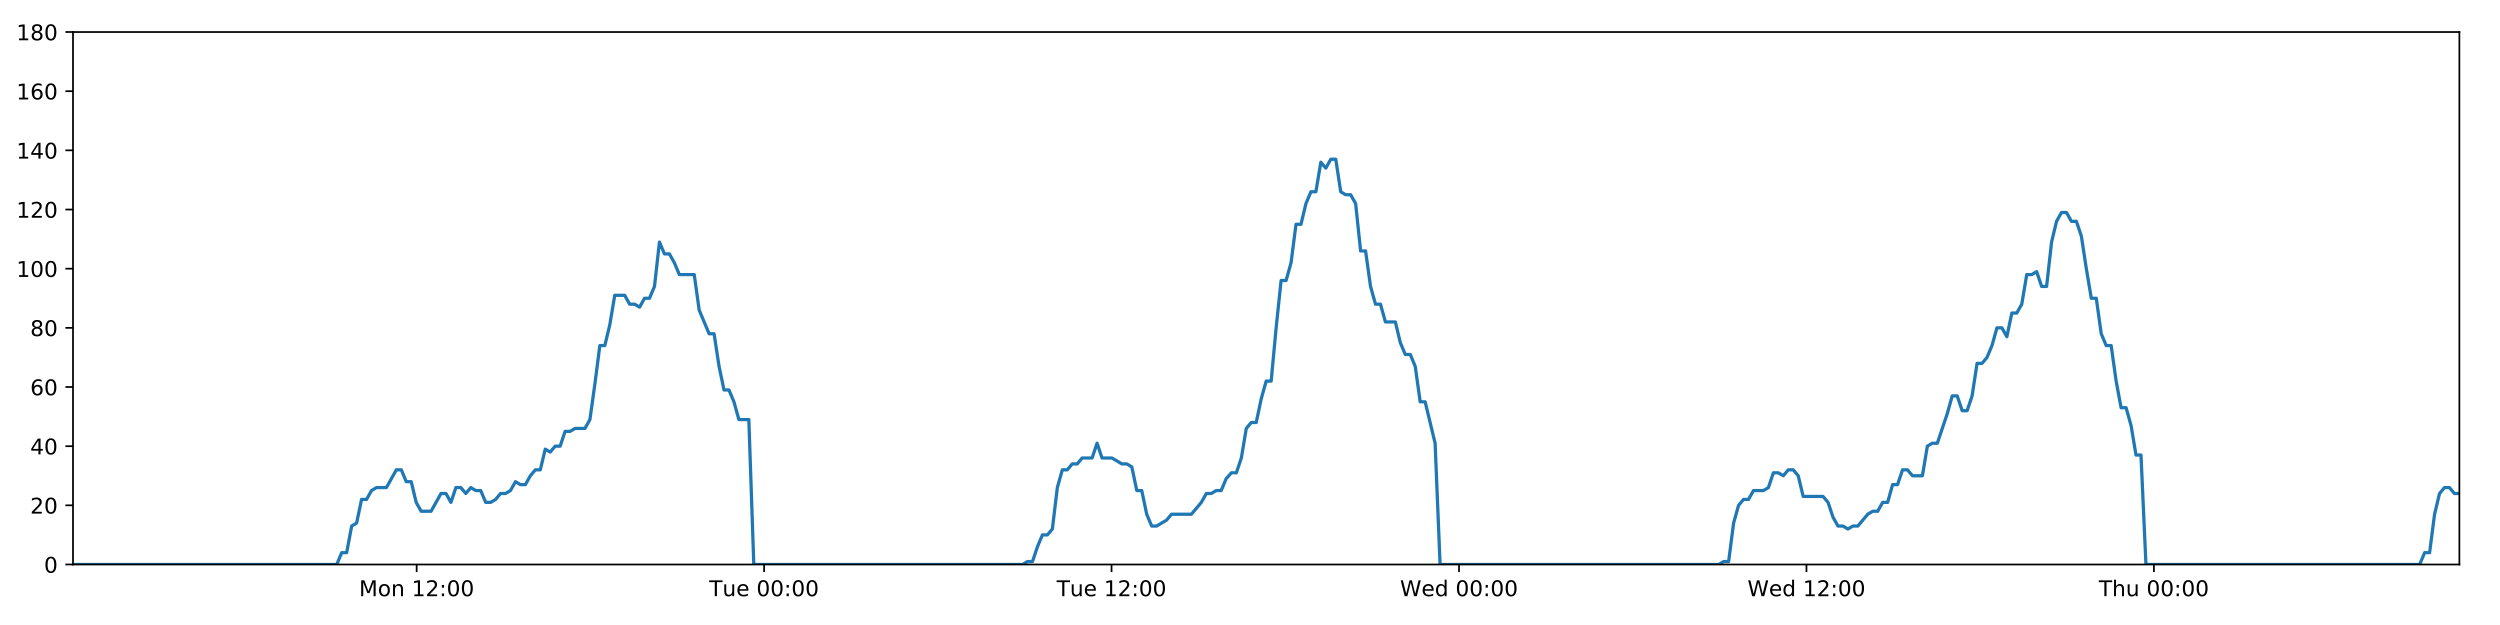
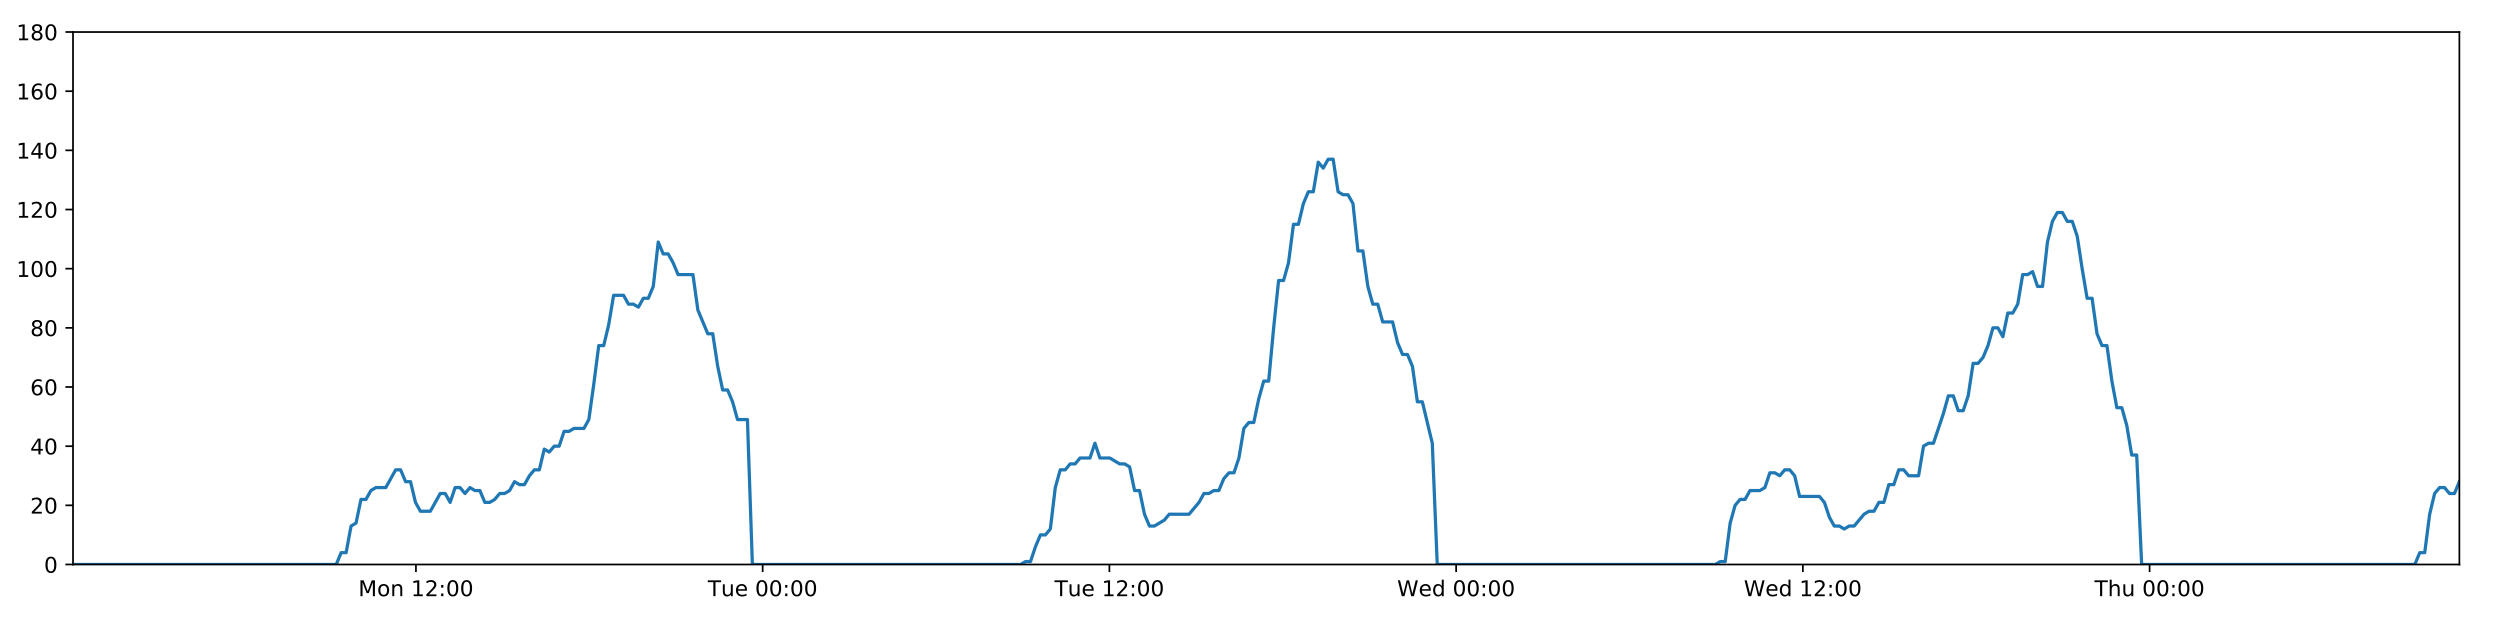
<svg xmlns="http://www.w3.org/2000/svg" xmlns:xlink="http://www.w3.org/1999/xlink" height="288pt" version="1.1" viewBox="0 0 1152 288" width="1152pt">
  <defs>
    <style type="text/css">
*{stroke-linecap:butt;stroke-linejoin:round;}
  </style>
  </defs>
  <g id="figure_1">
    <g id="patch_1">
      <path d="M 0 288  L 1152 288  L 1152 0  L 0 0  z " style="fill:#ffffff;" />
    </g>
    <g id="axes_1">
      <g id="patch_2">
        <path d="M 33.64 260.12  L 1133.28 260.12  L 1133.28 14.76  L 33.64 14.76  z " style="fill:#ffffff;" />
      </g>
      <g id="matplotlib.axis_1">
        <g id="xtick_1">
          <g id="line2d_1">
            <defs>
-               <path d="M 0 0  L 0 3.5  " id="m5d2ca03afd" style="stroke:#000000;stroke-width:0.8;" />
-             </defs>
-             <g>
-               <use style="stroke:#000000;stroke-width:0.8;" x="191.99" xlink:href="#m5d2ca03afd" y="260.12" />
+               <path d="M 0 0  L 0 3.5  " id="m5efc95dbd3" style="stroke:#000000;stroke-width:0.8;" />
+             </defs>
+             <g>
+               <use style="stroke:#000000;stroke-width:0.8;" x="191.661" xlink:href="#m5efc95dbd3" y="260.12" />
            </g>
          </g>
          <g id="text_1">
            <defs>
              <path d="M 9.812 72.906  L 24.516 72.906  L 43.109 23.297  L 61.812 72.906  L 76.516 72.906  L 76.516 0  L 66.891 0  L 66.891 64.016  L 48.094 14.016  L 38.188 14.016  L 19.391 64.016  L 19.391 0  L 9.812 0  z " id="DejaVuSans-77" />
              <path d="M 30.609 48.391  Q 23.391 48.391 19.188 42.75  Q 14.984 37.109 14.984 27.297  Q 14.984 17.484 19.156 11.844  Q 23.344 6.203 30.609 6.203  Q 37.797 6.203 41.984 11.859  Q 46.188 17.531 46.188 27.297  Q 46.188 37.016 41.984 42.703  Q 37.797 48.391 30.609 48.391  z M 30.609 56  Q 42.328 56 49.016 48.375  Q 55.719 40.766 55.719 27.297  Q 55.719 13.875 49.016 6.219  Q 42.328 -1.422 30.609 -1.422  Q 18.844 -1.422 12.172 6.219  Q 5.516 13.875 5.516 27.297  Q 5.516 40.766 12.172 48.375  Q 18.844 56 30.609 56  z " id="DejaVuSans-111" />
              <path d="M 54.891 33.016  L 54.891 0  L 45.906 0  L 45.906 32.719  Q 45.906 40.484 42.875 44.328  Q 39.844 48.188 33.797 48.188  Q 26.516 48.188 22.312 43.547  Q 18.109 38.922 18.109 30.906  L 18.109 0  L 9.078 0  L 9.078 54.688  L 18.109 54.688  L 18.109 46.188  Q 21.344 51.125 25.703 53.562  Q 30.078 56 35.797 56  Q 45.219 56 50.047 50.172  Q 54.891 44.344 54.891 33.016  z " id="DejaVuSans-110" />
              <path id="DejaVuSans-32" />
              <path d="M 12.406 8.297  L 28.516 8.297  L 28.516 63.922  L 10.984 60.406  L 10.984 69.391  L 28.422 72.906  L 38.281 72.906  L 38.281 8.297  L 54.391 8.297  L 54.391 0  L 12.406 0  z " id="DejaVuSans-49" />
              <path d="M 19.188 8.297  L 53.609 8.297  L 53.609 0  L 7.328 0  L 7.328 8.297  Q 12.938 14.109 22.625 23.891  Q 32.328 33.688 34.812 36.531  Q 39.547 41.844 41.422 45.531  Q 43.312 49.219 43.312 52.781  Q 43.312 58.594 39.234 62.25  Q 35.156 65.922 28.609 65.922  Q 23.969 65.922 18.812 64.312  Q 13.672 62.703 7.812 59.422  L 7.812 69.391  Q 13.766 71.781 18.938 73  Q 24.125 74.219 28.422 74.219  Q 39.75 74.219 46.484 68.547  Q 53.219 62.891 53.219 53.422  Q 53.219 48.922 51.531 44.891  Q 49.859 40.875 45.406 35.406  Q 44.188 33.984 37.641 27.219  Q 31.109 20.453 19.188 8.297  z " id="DejaVuSans-50" />
              <path d="M 11.719 12.406  L 22.016 12.406  L 22.016 0  L 11.719 0  z M 11.719 51.703  L 22.016 51.703  L 22.016 39.312  L 11.719 39.312  z " id="DejaVuSans-58" />
              <path d="M 31.781 66.406  Q 24.172 66.406 20.328 58.906  Q 16.5 51.422 16.5 36.375  Q 16.5 21.391 20.328 13.891  Q 24.172 6.391 31.781 6.391  Q 39.453 6.391 43.281 13.891  Q 47.125 21.391 47.125 36.375  Q 47.125 51.422 43.281 58.906  Q 39.453 66.406 31.781 66.406  z M 31.781 74.219  Q 44.047 74.219 50.516 64.516  Q 56.984 54.828 56.984 36.375  Q 56.984 17.969 50.516 8.266  Q 44.047 -1.422 31.781 -1.422  Q 19.531 -1.422 13.062 8.266  Q 6.594 17.969 6.594 36.375  Q 6.594 54.828 13.062 64.516  Q 19.531 74.219 31.781 74.219  z " id="DejaVuSans-48" />
            </defs>
-             <g transform="translate(165.4489 274.7184)scale(0.1 -0.1)">
+             <g transform="translate(165.1205 274.7184)scale(0.1 -0.1)">
              <use xlink:href="#DejaVuSans-77" />
              <use x="86.279" xlink:href="#DejaVuSans-111" />
              <use x="147.461" xlink:href="#DejaVuSans-110" />
              <use x="210.84" xlink:href="#DejaVuSans-32" />
              <use x="242.627" xlink:href="#DejaVuSans-49" />
              <use x="306.25" xlink:href="#DejaVuSans-50" />
              <use x="369.873" xlink:href="#DejaVuSans-58" />
              <use x="403.564" xlink:href="#DejaVuSans-48" />
              <use x="467.188" xlink:href="#DejaVuSans-48" />
            </g>
          </g>
        </g>
        <g id="xtick_2">
          <g id="line2d_2">
            <g>
-               <use style="stroke:#000000;stroke-width:0.8;" x="352.096" xlink:href="#m5d2ca03afd" y="260.12" />
+               <use style="stroke:#000000;stroke-width:0.8;" x="351.436" xlink:href="#m5efc95dbd3" y="260.12" />
            </g>
          </g>
          <g id="text_2">
            <defs>
              <path d="M -0.297 72.906  L 61.375 72.906  L 61.375 64.594  L 35.5 64.594  L 35.5 0  L 25.594 0  L 25.594 64.594  L -0.297 64.594  z " id="DejaVuSans-84" />
              <path d="M 8.5 21.578  L 8.5 54.688  L 17.484 54.688  L 17.484 21.922  Q 17.484 14.156 20.5 10.266  Q 23.531 6.391 29.594 6.391  Q 36.859 6.391 41.078 11.031  Q 45.312 15.672 45.312 23.688  L 45.312 54.688  L 54.297 54.688  L 54.297 0  L 45.312 0  L 45.312 8.406  Q 42.047 3.422 37.719 1  Q 33.406 -1.422 27.688 -1.422  Q 18.266 -1.422 13.375 4.438  Q 8.5 10.297 8.5 21.578  z M 31.109 56  z " id="DejaVuSans-117" />
              <path d="M 56.203 29.594  L 56.203 25.203  L 14.891 25.203  Q 15.484 15.922 20.484 11.062  Q 25.484 6.203 34.422 6.203  Q 39.594 6.203 44.453 7.469  Q 49.312 8.734 54.109 11.281  L 54.109 2.781  Q 49.266 0.734 44.188 -0.344  Q 39.109 -1.422 33.891 -1.422  Q 20.797 -1.422 13.156 6.188  Q 5.516 13.812 5.516 26.812  Q 5.516 40.234 12.766 48.109  Q 20.016 56 32.328 56  Q 43.359 56 49.781 48.891  Q 56.203 41.797 56.203 29.594  z M 47.219 32.234  Q 47.125 39.594 43.094 43.984  Q 39.062 48.391 32.422 48.391  Q 24.906 48.391 20.391 44.141  Q 15.875 39.891 15.188 32.172  z " id="DejaVuSans-101" />
            </defs>
-             <g transform="translate(326.8105 274.7184)scale(0.1 -0.1)">
+             <g transform="translate(326.1501 274.7184)scale(0.1 -0.1)">
              <use xlink:href="#DejaVuSans-84" />
              <use x="60.85" xlink:href="#DejaVuSans-117" />
              <use x="124.229" xlink:href="#DejaVuSans-101" />
              <use x="185.752" xlink:href="#DejaVuSans-32" />
              <use x="217.539" xlink:href="#DejaVuSans-48" />
              <use x="281.162" xlink:href="#DejaVuSans-48" />
              <use x="344.785" xlink:href="#DejaVuSans-58" />
              <use x="378.477" xlink:href="#DejaVuSans-48" />
              <use x="442.1" xlink:href="#DejaVuSans-48" />
            </g>
          </g>
        </g>
        <g id="xtick_3">
          <g id="line2d_3">
            <g>
-               <use style="stroke:#000000;stroke-width:0.8;" x="512.203" xlink:href="#m5d2ca03afd" y="260.12" />
+               <use style="stroke:#000000;stroke-width:0.8;" x="511.211" xlink:href="#m5efc95dbd3" y="260.12" />
            </g>
          </g>
          <g id="text_3">
-             <g transform="translate(486.9175 274.7184)scale(0.1 -0.1)">
+             <g transform="translate(485.925 274.7184)scale(0.1 -0.1)">
              <use xlink:href="#DejaVuSans-84" />
              <use x="60.85" xlink:href="#DejaVuSans-117" />
              <use x="124.229" xlink:href="#DejaVuSans-101" />
              <use x="185.752" xlink:href="#DejaVuSans-32" />
              <use x="217.539" xlink:href="#DejaVuSans-49" />
              <use x="281.162" xlink:href="#DejaVuSans-50" />
              <use x="344.785" xlink:href="#DejaVuSans-58" />
              <use x="378.477" xlink:href="#DejaVuSans-48" />
              <use x="442.1" xlink:href="#DejaVuSans-48" />
            </g>
          </g>
        </g>
        <g id="xtick_4">
          <g id="line2d_4">
            <g>
-               <use style="stroke:#000000;stroke-width:0.8;" x="672.31" xlink:href="#m5d2ca03afd" y="260.12" />
+               <use style="stroke:#000000;stroke-width:0.8;" x="670.986" xlink:href="#m5efc95dbd3" y="260.12" />
            </g>
          </g>
          <g id="text_4">
            <defs>
              <path d="M 3.328 72.906  L 13.281 72.906  L 28.609 11.281  L 43.891 72.906  L 54.984 72.906  L 70.312 11.281  L 85.594 72.906  L 95.609 72.906  L 77.297 0  L 64.891 0  L 49.516 63.281  L 33.984 0  L 21.578 0  z " id="DejaVuSans-87" />
              <path d="M 45.406 46.391  L 45.406 75.984  L 54.391 75.984  L 54.391 0  L 45.406 0  L 45.406 8.203  Q 42.578 3.328 38.25 0.953  Q 33.938 -1.422 27.875 -1.422  Q 17.969 -1.422 11.734 6.484  Q 5.516 14.406 5.516 27.297  Q 5.516 40.188 11.734 48.094  Q 17.969 56 27.875 56  Q 33.938 56 38.25 53.625  Q 42.578 51.266 45.406 46.391  z M 14.797 27.297  Q 14.797 17.391 18.875 11.75  Q 22.953 6.109 30.078 6.109  Q 37.203 6.109 41.297 11.75  Q 45.406 17.391 45.406 27.297  Q 45.406 37.203 41.297 42.844  Q 37.203 48.484 30.078 48.484  Q 22.953 48.484 18.875 42.844  Q 14.797 37.203 14.797 27.297  z " id="DejaVuSans-100" />
            </defs>
-             <g transform="translate(645.1213 274.7184)scale(0.1 -0.1)">
+             <g transform="translate(643.7967 274.7184)scale(0.1 -0.1)">
              <use xlink:href="#DejaVuSans-87" />
              <use x="98.799" xlink:href="#DejaVuSans-101" />
              <use x="160.322" xlink:href="#DejaVuSans-100" />
              <use x="223.799" xlink:href="#DejaVuSans-32" />
              <use x="255.586" xlink:href="#DejaVuSans-48" />
              <use x="319.209" xlink:href="#DejaVuSans-48" />
              <use x="382.832" xlink:href="#DejaVuSans-58" />
              <use x="416.523" xlink:href="#DejaVuSans-48" />
              <use x="480.146" xlink:href="#DejaVuSans-48" />
            </g>
          </g>
        </g>
        <g id="xtick_5">
          <g id="line2d_5">
            <g>
-               <use style="stroke:#000000;stroke-width:0.8;" x="832.417" xlink:href="#m5d2ca03afd" y="260.12" />
+               <use style="stroke:#000000;stroke-width:0.8;" x="830.761" xlink:href="#m5efc95dbd3" y="260.12" />
            </g>
          </g>
          <g id="text_5">
-             <g transform="translate(805.2283 274.7184)scale(0.1 -0.1)">
+             <g transform="translate(803.5717 274.7184)scale(0.1 -0.1)">
              <use xlink:href="#DejaVuSans-87" />
              <use x="98.799" xlink:href="#DejaVuSans-101" />
              <use x="160.322" xlink:href="#DejaVuSans-100" />
              <use x="223.799" xlink:href="#DejaVuSans-32" />
              <use x="255.586" xlink:href="#DejaVuSans-49" />
              <use x="319.209" xlink:href="#DejaVuSans-50" />
              <use x="382.832" xlink:href="#DejaVuSans-58" />
              <use x="416.523" xlink:href="#DejaVuSans-48" />
              <use x="480.146" xlink:href="#DejaVuSans-48" />
            </g>
          </g>
        </g>
        <g id="xtick_6">
          <g id="line2d_6">
            <g>
-               <use style="stroke:#000000;stroke-width:0.8;" x="992.524" xlink:href="#m5d2ca03afd" y="260.12" />
+               <use style="stroke:#000000;stroke-width:0.8;" x="990.536" xlink:href="#m5efc95dbd3" y="260.12" />
            </g>
          </g>
          <g id="text_6">
            <defs>
              <path d="M 54.891 33.016  L 54.891 0  L 45.906 0  L 45.906 32.719  Q 45.906 40.484 42.875 44.328  Q 39.844 48.188 33.797 48.188  Q 26.516 48.188 22.312 43.547  Q 18.109 38.922 18.109 30.906  L 18.109 0  L 9.078 0  L 9.078 75.984  L 18.109 75.984  L 18.109 46.188  Q 21.344 51.125 25.703 53.562  Q 30.078 56 35.797 56  Q 45.219 56 50.047 50.172  Q 54.891 44.344 54.891 33.016  z " id="DejaVuSans-104" />
            </defs>
-             <g transform="translate(967.1345 274.7184)scale(0.1 -0.1)">
+             <g transform="translate(965.1458 274.7184)scale(0.1 -0.1)">
              <use xlink:href="#DejaVuSans-84" />
              <use x="61.084" xlink:href="#DejaVuSans-104" />
              <use x="124.463" xlink:href="#DejaVuSans-117" />
              <use x="187.842" xlink:href="#DejaVuSans-32" />
              <use x="219.629" xlink:href="#DejaVuSans-48" />
              <use x="283.252" xlink:href="#DejaVuSans-48" />
              <use x="346.875" xlink:href="#DejaVuSans-58" />
              <use x="380.566" xlink:href="#DejaVuSans-48" />
              <use x="444.189" xlink:href="#DejaVuSans-48" />
            </g>
          </g>
        </g>
      </g>
      <g id="matplotlib.axis_2">
        <g id="ytick_1">
          <g id="line2d_7">
            <defs>
-               <path d="M 0 0  L -3.5 0  " id="mff8024151a" style="stroke:#000000;stroke-width:0.8;" />
-             </defs>
-             <g>
-               <use style="stroke:#000000;stroke-width:0.8;" x="33.64" xlink:href="#mff8024151a" y="260.12" />
+               <path d="M 0 0  L -3.5 0  " id="m2f346aee06" style="stroke:#000000;stroke-width:0.8;" />
+             </defs>
+             <g>
+               <use style="stroke:#000000;stroke-width:0.8;" x="33.64" xlink:href="#m2f346aee06" y="260.12" />
            </g>
          </g>
          <g id="text_7">
            <g transform="translate(20.2775 263.9192)scale(0.1 -0.1)">
              <use xlink:href="#DejaVuSans-48" />
            </g>
          </g>
        </g>
        <g id="ytick_2">
          <g id="line2d_8">
            <g>
-               <use style="stroke:#000000;stroke-width:0.8;" x="33.64" xlink:href="#mff8024151a" y="232.858" />
+               <use style="stroke:#000000;stroke-width:0.8;" x="33.64" xlink:href="#m2f346aee06" y="232.858" />
            </g>
          </g>
          <g id="text_8">
            <g transform="translate(13.915 236.657)scale(0.1 -0.1)">
              <use xlink:href="#DejaVuSans-50" />
              <use x="63.623" xlink:href="#DejaVuSans-48" />
            </g>
          </g>
        </g>
        <g id="ytick_3">
          <g id="line2d_9">
            <g>
-               <use style="stroke:#000000;stroke-width:0.8;" x="33.64" xlink:href="#mff8024151a" y="205.596" />
+               <use style="stroke:#000000;stroke-width:0.8;" x="33.64" xlink:href="#m2f346aee06" y="205.596" />
            </g>
          </g>
          <g id="text_9">
            <defs>
              <path d="M 37.797 64.312  L 12.891 25.391  L 37.797 25.391  z M 35.203 72.906  L 47.609 72.906  L 47.609 25.391  L 58.016 25.391  L 58.016 17.188  L 47.609 17.188  L 47.609 0  L 37.797 0  L 37.797 17.188  L 4.891 17.188  L 4.891 26.703  z " id="DejaVuSans-52" />
            </defs>
            <g transform="translate(13.915 209.3948)scale(0.1 -0.1)">
              <use xlink:href="#DejaVuSans-52" />
              <use x="63.623" xlink:href="#DejaVuSans-48" />
            </g>
          </g>
        </g>
        <g id="ytick_4">
          <g id="line2d_10">
            <g>
-               <use style="stroke:#000000;stroke-width:0.8;" x="33.64" xlink:href="#mff8024151a" y="178.333" />
+               <use style="stroke:#000000;stroke-width:0.8;" x="33.64" xlink:href="#m2f346aee06" y="178.333" />
            </g>
          </g>
          <g id="text_10">
            <defs>
              <path d="M 33.016 40.375  Q 26.375 40.375 22.484 35.828  Q 18.609 31.297 18.609 23.391  Q 18.609 15.531 22.484 10.953  Q 26.375 6.391 33.016 6.391  Q 39.656 6.391 43.531 10.953  Q 47.406 15.531 47.406 23.391  Q 47.406 31.297 43.531 35.828  Q 39.656 40.375 33.016 40.375  z M 52.594 71.297  L 52.594 62.312  Q 48.875 64.062 45.094 64.984  Q 41.312 65.922 37.594 65.922  Q 27.828 65.922 22.672 59.328  Q 17.531 52.734 16.797 39.406  Q 19.672 43.656 24.016 45.922  Q 28.375 48.188 33.594 48.188  Q 44.578 48.188 50.953 41.516  Q 57.328 34.859 57.328 23.391  Q 57.328 12.156 50.688 5.359  Q 44.047 -1.422 33.016 -1.422  Q 20.359 -1.422 13.672 8.266  Q 6.984 17.969 6.984 36.375  Q 6.984 53.656 15.188 63.938  Q 23.391 74.219 37.203 74.219  Q 40.922 74.219 44.703 73.484  Q 48.484 72.75 52.594 71.297  z " id="DejaVuSans-54" />
            </defs>
            <g transform="translate(13.915 182.1326)scale(0.1 -0.1)">
              <use xlink:href="#DejaVuSans-54" />
              <use x="63.623" xlink:href="#DejaVuSans-48" />
            </g>
          </g>
        </g>
        <g id="ytick_5">
          <g id="line2d_11">
            <g>
-               <use style="stroke:#000000;stroke-width:0.8;" x="33.64" xlink:href="#mff8024151a" y="151.071" />
+               <use style="stroke:#000000;stroke-width:0.8;" x="33.64" xlink:href="#m2f346aee06" y="151.071" />
            </g>
          </g>
          <g id="text_11">
            <defs>
              <path d="M 31.781 34.625  Q 24.75 34.625 20.719 30.859  Q 16.703 27.094 16.703 20.516  Q 16.703 13.922 20.719 10.156  Q 24.75 6.391 31.781 6.391  Q 38.812 6.391 42.859 10.172  Q 46.922 13.969 46.922 20.516  Q 46.922 27.094 42.891 30.859  Q 38.875 34.625 31.781 34.625  z M 21.922 38.812  Q 15.578 40.375 12.031 44.719  Q 8.5 49.078 8.5 55.328  Q 8.5 64.062 14.719 69.141  Q 20.953 74.219 31.781 74.219  Q 42.672 74.219 48.875 69.141  Q 55.078 64.062 55.078 55.328  Q 55.078 49.078 51.531 44.719  Q 48 40.375 41.703 38.812  Q 48.828 37.156 52.797 32.312  Q 56.781 27.484 56.781 20.516  Q 56.781 9.906 50.312 4.234  Q 43.844 -1.422 31.781 -1.422  Q 19.734 -1.422 13.25 4.234  Q 6.781 9.906 6.781 20.516  Q 6.781 27.484 10.781 32.312  Q 14.797 37.156 21.922 38.812  z M 18.312 54.391  Q 18.312 48.734 21.844 45.562  Q 25.391 42.391 31.781 42.391  Q 38.141 42.391 41.719 45.562  Q 45.312 48.734 45.312 54.391  Q 45.312 60.062 41.719 63.234  Q 38.141 66.406 31.781 66.406  Q 25.391 66.406 21.844 63.234  Q 18.312 60.062 18.312 54.391  z " id="DejaVuSans-56" />
            </defs>
            <g transform="translate(13.915 154.8703)scale(0.1 -0.1)">
              <use xlink:href="#DejaVuSans-56" />
              <use x="63.623" xlink:href="#DejaVuSans-48" />
            </g>
          </g>
        </g>
        <g id="ytick_6">
          <g id="line2d_12">
            <g>
-               <use style="stroke:#000000;stroke-width:0.8;" x="33.64" xlink:href="#mff8024151a" y="123.809" />
+               <use style="stroke:#000000;stroke-width:0.8;" x="33.64" xlink:href="#m2f346aee06" y="123.809" />
            </g>
          </g>
          <g id="text_12">
            <g transform="translate(7.5525 127.6081)scale(0.1 -0.1)">
              <use xlink:href="#DejaVuSans-49" />
              <use x="63.623" xlink:href="#DejaVuSans-48" />
              <use x="127.246" xlink:href="#DejaVuSans-48" />
            </g>
          </g>
        </g>
        <g id="ytick_7">
          <g id="line2d_13">
            <g>
-               <use style="stroke:#000000;stroke-width:0.8;" x="33.64" xlink:href="#mff8024151a" y="96.547" />
+               <use style="stroke:#000000;stroke-width:0.8;" x="33.64" xlink:href="#m2f346aee06" y="96.547" />
            </g>
          </g>
          <g id="text_13">
            <g transform="translate(7.5525 100.3459)scale(0.1 -0.1)">
              <use xlink:href="#DejaVuSans-49" />
              <use x="63.623" xlink:href="#DejaVuSans-50" />
              <use x="127.246" xlink:href="#DejaVuSans-48" />
            </g>
          </g>
        </g>
        <g id="ytick_8">
          <g id="line2d_14">
            <g>
-               <use style="stroke:#000000;stroke-width:0.8;" x="33.64" xlink:href="#mff8024151a" y="69.284" />
+               <use style="stroke:#000000;stroke-width:0.8;" x="33.64" xlink:href="#m2f346aee06" y="69.284" />
            </g>
          </g>
          <g id="text_14">
            <g transform="translate(7.5525 73.08366)scale(0.1 -0.1)">
              <use xlink:href="#DejaVuSans-49" />
              <use x="63.623" xlink:href="#DejaVuSans-52" />
              <use x="127.246" xlink:href="#DejaVuSans-48" />
            </g>
          </g>
        </g>
        <g id="ytick_9">
          <g id="line2d_15">
            <g>
-               <use style="stroke:#000000;stroke-width:0.8;" x="33.64" xlink:href="#mff8024151a" y="42.022" />
+               <use style="stroke:#000000;stroke-width:0.8;" x="33.64" xlink:href="#m2f346aee06" y="42.022" />
            </g>
          </g>
          <g id="text_15">
            <g transform="translate(7.5525 45.82144)scale(0.1 -0.1)">
              <use xlink:href="#DejaVuSans-49" />
              <use x="63.623" xlink:href="#DejaVuSans-54" />
              <use x="127.246" xlink:href="#DejaVuSans-48" />
            </g>
          </g>
        </g>
        <g id="ytick_10">
          <g id="line2d_16">
            <g>
-               <use style="stroke:#000000;stroke-width:0.8;" x="33.64" xlink:href="#mff8024151a" y="14.76" />
+               <use style="stroke:#000000;stroke-width:0.8;" x="33.64" xlink:href="#m2f346aee06" y="14.76" />
            </g>
          </g>
          <g id="text_16">
            <g transform="translate(7.5525 18.55922)scale(0.1 -0.1)">
              <use xlink:href="#DejaVuSans-49" />
              <use x="63.623" xlink:href="#DejaVuSans-56" />
              <use x="127.246" xlink:href="#DejaVuSans-48" />
            </g>
          </g>
        </g>
      </g>
      <g id="line2d_17">
-         <path clip-path="url(#p8c5462d469)" d="M 33.64 260.12  L 155.174 260.12  L 157.462 254.668  L 159.749 254.668  L 162.041 242.4  L 164.326 241.036  L 166.612 230.132  L 168.905 230.132  L 171.199 226.042  L 173.487 224.679  L 178.06 224.679  L 182.632 216.5  L 184.918 216.5  L 187.204 221.953  L 189.491 221.953  L 191.776 231.495  L 194.065 235.584  L 198.638 235.584  L 203.216 227.405  L 205.501 227.405  L 207.788 231.495  L 210.075 224.679  L 212.361 224.679  L 214.646 227.405  L 216.941 224.679  L 219.229 226.042  L 221.516 226.042  L 223.802 231.495  L 226.089 231.495  L 228.374 230.132  L 230.659 227.405  L 232.945 227.405  L 235.234 226.042  L 237.523 221.953  L 239.812 223.316  L 242.103 223.316  L 244.39 219.227  L 246.677 216.5  L 248.963 216.5  L 251.25 206.959  L 253.537 208.322  L 255.824 205.596  L 258.112 205.596  L 260.399 198.78  L 262.685 198.78  L 264.972 197.417  L 269.547 197.417  L 271.833 193.328  L 274.12 176.97  L 276.406 159.25  L 278.695 159.25  L 280.987 149.708  L 283.276 136.077  L 287.853 136.077  L 290.141 140.166  L 292.427 140.166  L 294.716 141.529  L 297.004 137.44  L 299.291 137.44  L 301.582 131.988  L 303.877 111.541  L 306.165 116.993  L 308.456 116.993  L 310.744 121.083  L 313.038 126.535  L 319.898 126.535  L 322.185 142.892  L 326.756 153.797  L 329.047 153.797  L 331.333 168.792  L 333.621 179.696  L 335.908 179.696  L 338.195 185.149  L 340.483 193.328  L 345.061 193.328  L 347.349 260.12  L 471.226 260.12  L 473.476 258.757  L 475.769 258.757  L 478.056 251.941  L 480.342 246.489  L 482.634 246.489  L 484.93 243.763  L 487.218 224.679  L 489.507 216.5  L 491.794 216.5  L 494.082 213.774  L 496.369 213.774  L 498.657 211.048  L 503.232 211.048  L 505.521 204.232  L 507.81 211.048  L 512.383 211.048  L 516.961 213.774  L 519.253 213.774  L 521.541 215.137  L 523.829 226.042  L 526.117 226.042  L 528.404 236.947  L 530.694 242.4  L 532.98 242.4  L 537.554 239.673  L 539.843 236.947  L 549 236.947  L 553.578 231.495  L 555.868 227.405  L 558.156 227.405  L 560.445 226.042  L 562.732 226.042  L 565.019 220.59  L 567.426 217.864  L 569.716 217.864  L 572.005 211.048  L 574.292 197.417  L 576.581 194.691  L 578.872 194.691  L 581.166 183.786  L 583.461 175.607  L 585.752 175.607  L 588.044 151.071  L 590.335 129.261  L 592.625 129.261  L 594.912 121.083  L 597.199 103.362  L 599.487 103.362  L 601.775 93.82  L 604.072 88.368  L 606.359 88.368  L 608.646 74.737  L 610.937 77.463  L 613.232 73.374  L 615.519 73.374  L 617.807 88.368  L 620.097 89.731  L 622.385 89.731  L 624.677 93.82  L 626.964 115.63  L 629.253 115.63  L 631.541 131.988  L 633.828 140.166  L 636.115 140.166  L 638.402 148.345  L 642.974 148.345  L 645.264 157.887  L 647.552 163.339  L 649.843 163.339  L 652.129 168.792  L 654.42 185.149  L 656.707 185.149  L 661.297 204.232  L 663.588 260.12  L 792.015 260.12  L 794.266 258.757  L 796.553 258.757  L 798.842 241.036  L 801.134 232.858  L 803.423 230.132  L 805.711 230.132  L 808.011 226.042  L 812.589 226.042  L 814.882 224.679  L 817.171 217.864  L 819.46 217.864  L 821.748 219.227  L 824.041 216.5  L 826.332 216.5  L 828.619 219.227  L 830.907 228.768  L 840.071 228.768  L 842.359 231.495  L 844.646 238.31  L 846.937 242.4  L 849.229 242.4  L 851.518 243.763  L 853.808 242.4  L 856.095 242.4  L 860.673 236.947  L 862.961 235.584  L 865.248 235.584  L 867.537 231.495  L 869.825 231.495  L 872.113 223.316  L 874.4 223.316  L 876.688 216.5  L 878.976 216.5  L 881.267 219.227  L 885.84 219.227  L 888.132 205.596  L 890.424 204.232  L 892.718 204.232  L 897.301 190.601  L 899.587 182.423  L 901.884 182.423  L 904.173 189.238  L 906.459 189.238  L 908.745 182.423  L 911.033 167.428  L 913.319 167.428  L 915.615 164.702  L 917.901 159.25  L 920.188 151.071  L 922.474 151.071  L 924.761 155.16  L 927.052 144.256  L 929.341 144.256  L 931.63 140.166  L 933.919 126.535  L 936.209 126.535  L 938.498 125.172  L 940.789 131.988  L 943.075 131.988  L 945.363 111.541  L 947.651 101.999  L 949.939 97.91  L 952.227 97.91  L 954.514 101.999  L 956.802 101.999  L 959.09 108.815  L 961.382 123.809  L 963.669 137.44  L 965.958 137.44  L 968.247 153.797  L 970.539 159.25  L 972.826 159.25  L 975.114 175.607  L 977.404 187.875  L 979.698 187.875  L 981.985 196.054  L 984.272 209.685  L 986.563 209.685  L 988.854 260.12  L 1114.986 260.12  L 1117.273 254.668  L 1119.56 254.668  L 1121.847 236.947  L 1124.134 227.405  L 1126.421 224.679  L 1128.708 224.679  L 1130.994 227.405  L 1133.28 227.405  L 1133.28 227.405  " style="fill:none;stroke:#1f77b4;stroke-linecap:square;stroke-width:1.5;" />
+         <path clip-path="url(#p0de843296d)" d="M 33.64 260.12  L 154.922 260.12  L 157.205 254.668  L 159.487 254.668  L 161.774 242.4  L 164.055 241.036  L 166.336 230.132  L 168.625 230.132  L 170.914 226.042  L 173.197 224.679  L 177.761 224.679  L 182.323 216.5  L 184.605 216.5  L 186.886 221.953  L 189.168 221.953  L 191.448 231.495  L 193.732 235.584  L 198.296 235.584  L 202.864 227.405  L 205.145 227.405  L 207.426 231.495  L 209.709 224.679  L 211.99 224.679  L 214.27 227.405  L 216.561 224.679  L 218.844 226.042  L 221.126 226.042  L 223.408 231.495  L 225.69 231.495  L 227.97 230.132  L 230.25 227.405  L 232.532 227.405  L 234.816 226.042  L 237.1 221.953  L 239.384 223.316  L 241.67 223.316  L 243.953 219.227  L 246.235 216.5  L 248.517 216.5  L 250.798 206.959  L 253.081 208.322  L 255.363 205.596  L 257.647 205.596  L 259.929 198.78  L 262.21 198.78  L 264.492 197.417  L 269.058 197.417  L 271.339 193.328  L 273.621 176.97  L 275.902 159.25  L 278.187 159.25  L 280.474 149.708  L 282.758 136.077  L 287.326 136.077  L 289.609 140.166  L 291.89 140.166  L 294.175 141.529  L 296.458 137.44  L 298.74 137.44  L 301.026 131.988  L 303.316 111.541  L 305.599 116.993  L 307.886 116.993  L 310.169 121.083  L 312.458 126.535  L 319.304 126.535  L 321.586 142.892  L 326.148 153.797  L 328.434 153.797  L 330.716 168.792  L 332.999 179.696  L 335.281 179.696  L 337.564 185.149  L 339.847 193.328  L 344.415 193.328  L 346.698 260.12  L 470.318 260.12  L 472.564 258.757  L 474.852 258.757  L 477.134 251.941  L 479.415 246.489  L 481.703 246.489  L 483.994 243.763  L 486.277 224.679  L 488.562 216.5  L 490.844 216.5  L 493.127 213.774  L 495.409 213.774  L 497.692 211.048  L 502.258 211.048  L 504.542 204.232  L 506.827 211.048  L 511.39 211.048  L 515.958 213.774  L 518.245 213.774  L 520.529 215.137  L 522.812 226.042  L 525.095 226.042  L 527.378 236.947  L 529.663 242.4  L 531.944 242.4  L 536.509 239.673  L 538.793 236.947  L 547.931 236.947  L 552.5 231.495  L 554.785 227.405  L 557.069 227.405  L 559.353 226.042  L 561.634 226.042  L 563.917 220.59  L 566.319 217.864  L 568.604 217.864  L 570.889 211.048  L 573.171 197.417  L 575.455 194.691  L 577.741 194.691  L 580.031 183.786  L 582.32 175.607  L 584.607 175.607  L 586.894 151.071  L 589.181 129.261  L 591.466 129.261  L 593.748 121.083  L 596.03 103.362  L 598.313 103.362  L 600.597 93.82  L 602.889 88.368  L 605.172 88.368  L 607.454 74.737  L 609.74 77.463  L 612.03 73.374  L 614.312 73.374  L 616.595 88.368  L 618.881 89.731  L 621.164 89.731  L 623.451 93.82  L 625.733 115.63  L 628.018 115.63  L 630.301 131.988  L 632.583 140.166  L 634.865 140.166  L 637.147 148.345  L 641.71 148.345  L 643.996 157.887  L 646.278 163.339  L 648.565 163.339  L 650.846 168.792  L 653.133 185.149  L 655.415 185.149  L 659.995 204.232  L 662.281 260.12  L 790.442 260.12  L 792.688 258.757  L 794.971 258.757  L 797.255 241.036  L 799.542 232.858  L 801.826 230.132  L 804.11 230.132  L 806.405 226.042  L 810.973 226.042  L 813.262 224.679  L 815.546 217.864  L 817.83 217.864  L 820.114 219.227  L 822.402 216.5  L 824.688 216.5  L 826.971 219.227  L 829.254 228.768  L 838.399 228.768  L 840.682 231.495  L 842.964 238.31  L 845.25 242.4  L 847.538 242.4  L 849.821 243.763  L 852.107 242.4  L 854.389 242.4  L 858.958 236.947  L 861.241 235.584  L 863.523 235.584  L 865.807 231.495  L 868.09 231.495  L 870.374 223.316  L 872.656 223.316  L 874.94 216.5  L 877.223 216.5  L 879.509 219.227  L 884.073 219.227  L 886.36 205.596  L 888.647 204.232  L 890.936 204.232  L 895.509 190.601  L 897.791 182.423  L 900.083 182.423  L 902.367 189.238  L 904.649 189.238  L 906.93 182.423  L 909.213 167.428  L 911.495 167.428  L 913.785 164.702  L 916.067 159.25  L 918.349 151.071  L 920.631 151.071  L 922.913 155.16  L 925.199 144.256  L 927.483 144.256  L 929.768 140.166  L 932.051 126.535  L 934.338 126.535  L 936.621 125.172  L 938.907 131.988  L 941.189 131.988  L 943.472 111.541  L 945.755 101.999  L 948.038 97.91  L 950.322 97.91  L 952.604 101.999  L 954.887 101.999  L 957.171 108.815  L 959.458 123.809  L 961.74 137.44  L 964.025 137.44  L 966.308 153.797  L 968.596 159.25  L 970.878 159.25  L 973.161 175.607  L 975.447 187.875  L 977.736 187.875  L 980.018 196.054  L 982.301 209.685  L 984.587 209.685  L 986.873 260.12  L 1112.743 260.12  L 1115.026 254.668  L 1117.308 254.668  L 1119.59 236.947  L 1121.873 227.405  L 1124.154 224.679  L 1126.436 224.679  L 1128.718 227.405  L 1130.999 227.405  L 1133.28 221.953  L 1133.28 221.953  " style="fill:none;stroke:#1f77b4;stroke-linecap:square;stroke-width:1.5;" />
      </g>
      <g id="patch_3">
        <path d="M 33.64 260.12  L 33.64 14.76  " style="fill:none;stroke:#000000;stroke-linecap:square;stroke-linejoin:miter;stroke-width:0.8;" />
      </g>
      <g id="patch_4">
        <path d="M 1133.28 260.12  L 1133.28 14.76  " style="fill:none;stroke:#000000;stroke-linecap:square;stroke-linejoin:miter;stroke-width:0.8;" />
      </g>
      <g id="patch_5">
        <path d="M 33.64 260.12  L 1133.28 260.12  " style="fill:none;stroke:#000000;stroke-linecap:square;stroke-linejoin:miter;stroke-width:0.8;" />
      </g>
      <g id="patch_6">
        <path d="M 33.64 14.76  L 1133.28 14.76  " style="fill:none;stroke:#000000;stroke-linecap:square;stroke-linejoin:miter;stroke-width:0.8;" />
      </g>
    </g>
  </g>
  <defs>
-     <clipPath id="p8c5462d469">
+     <clipPath id="p0de843296d">
      <rect height="245.36" width="1099.64" x="33.64" y="14.76" />
    </clipPath>
  </defs>
</svg>
